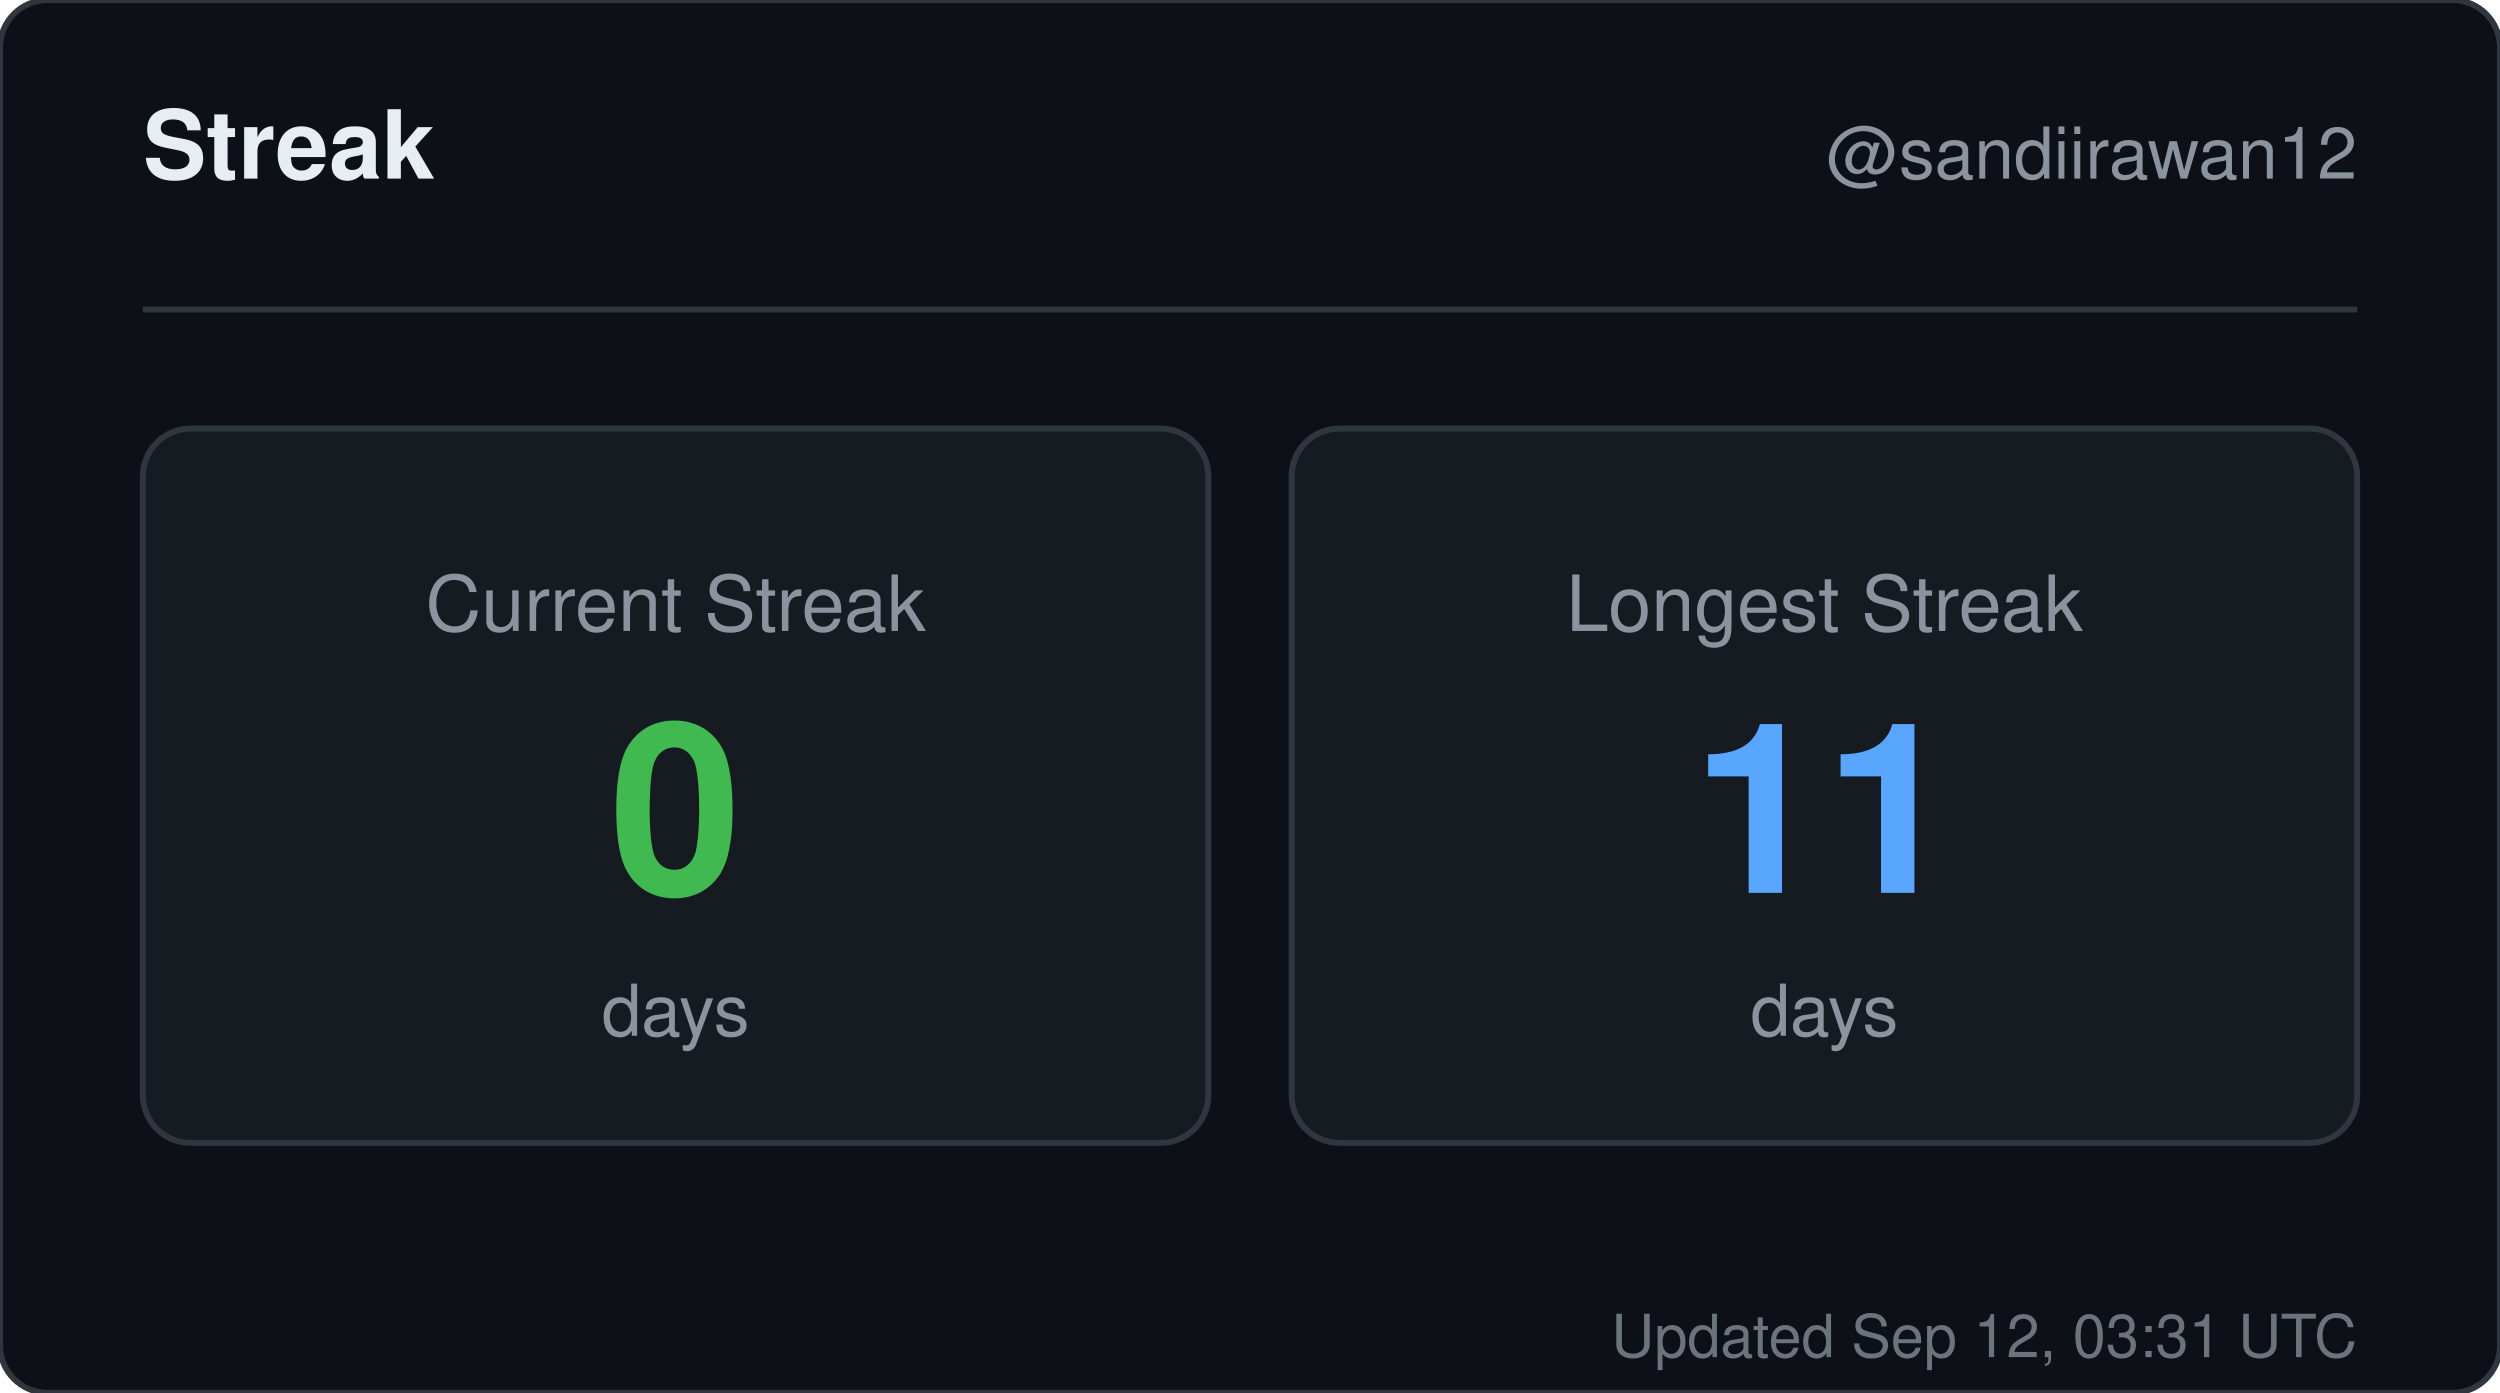
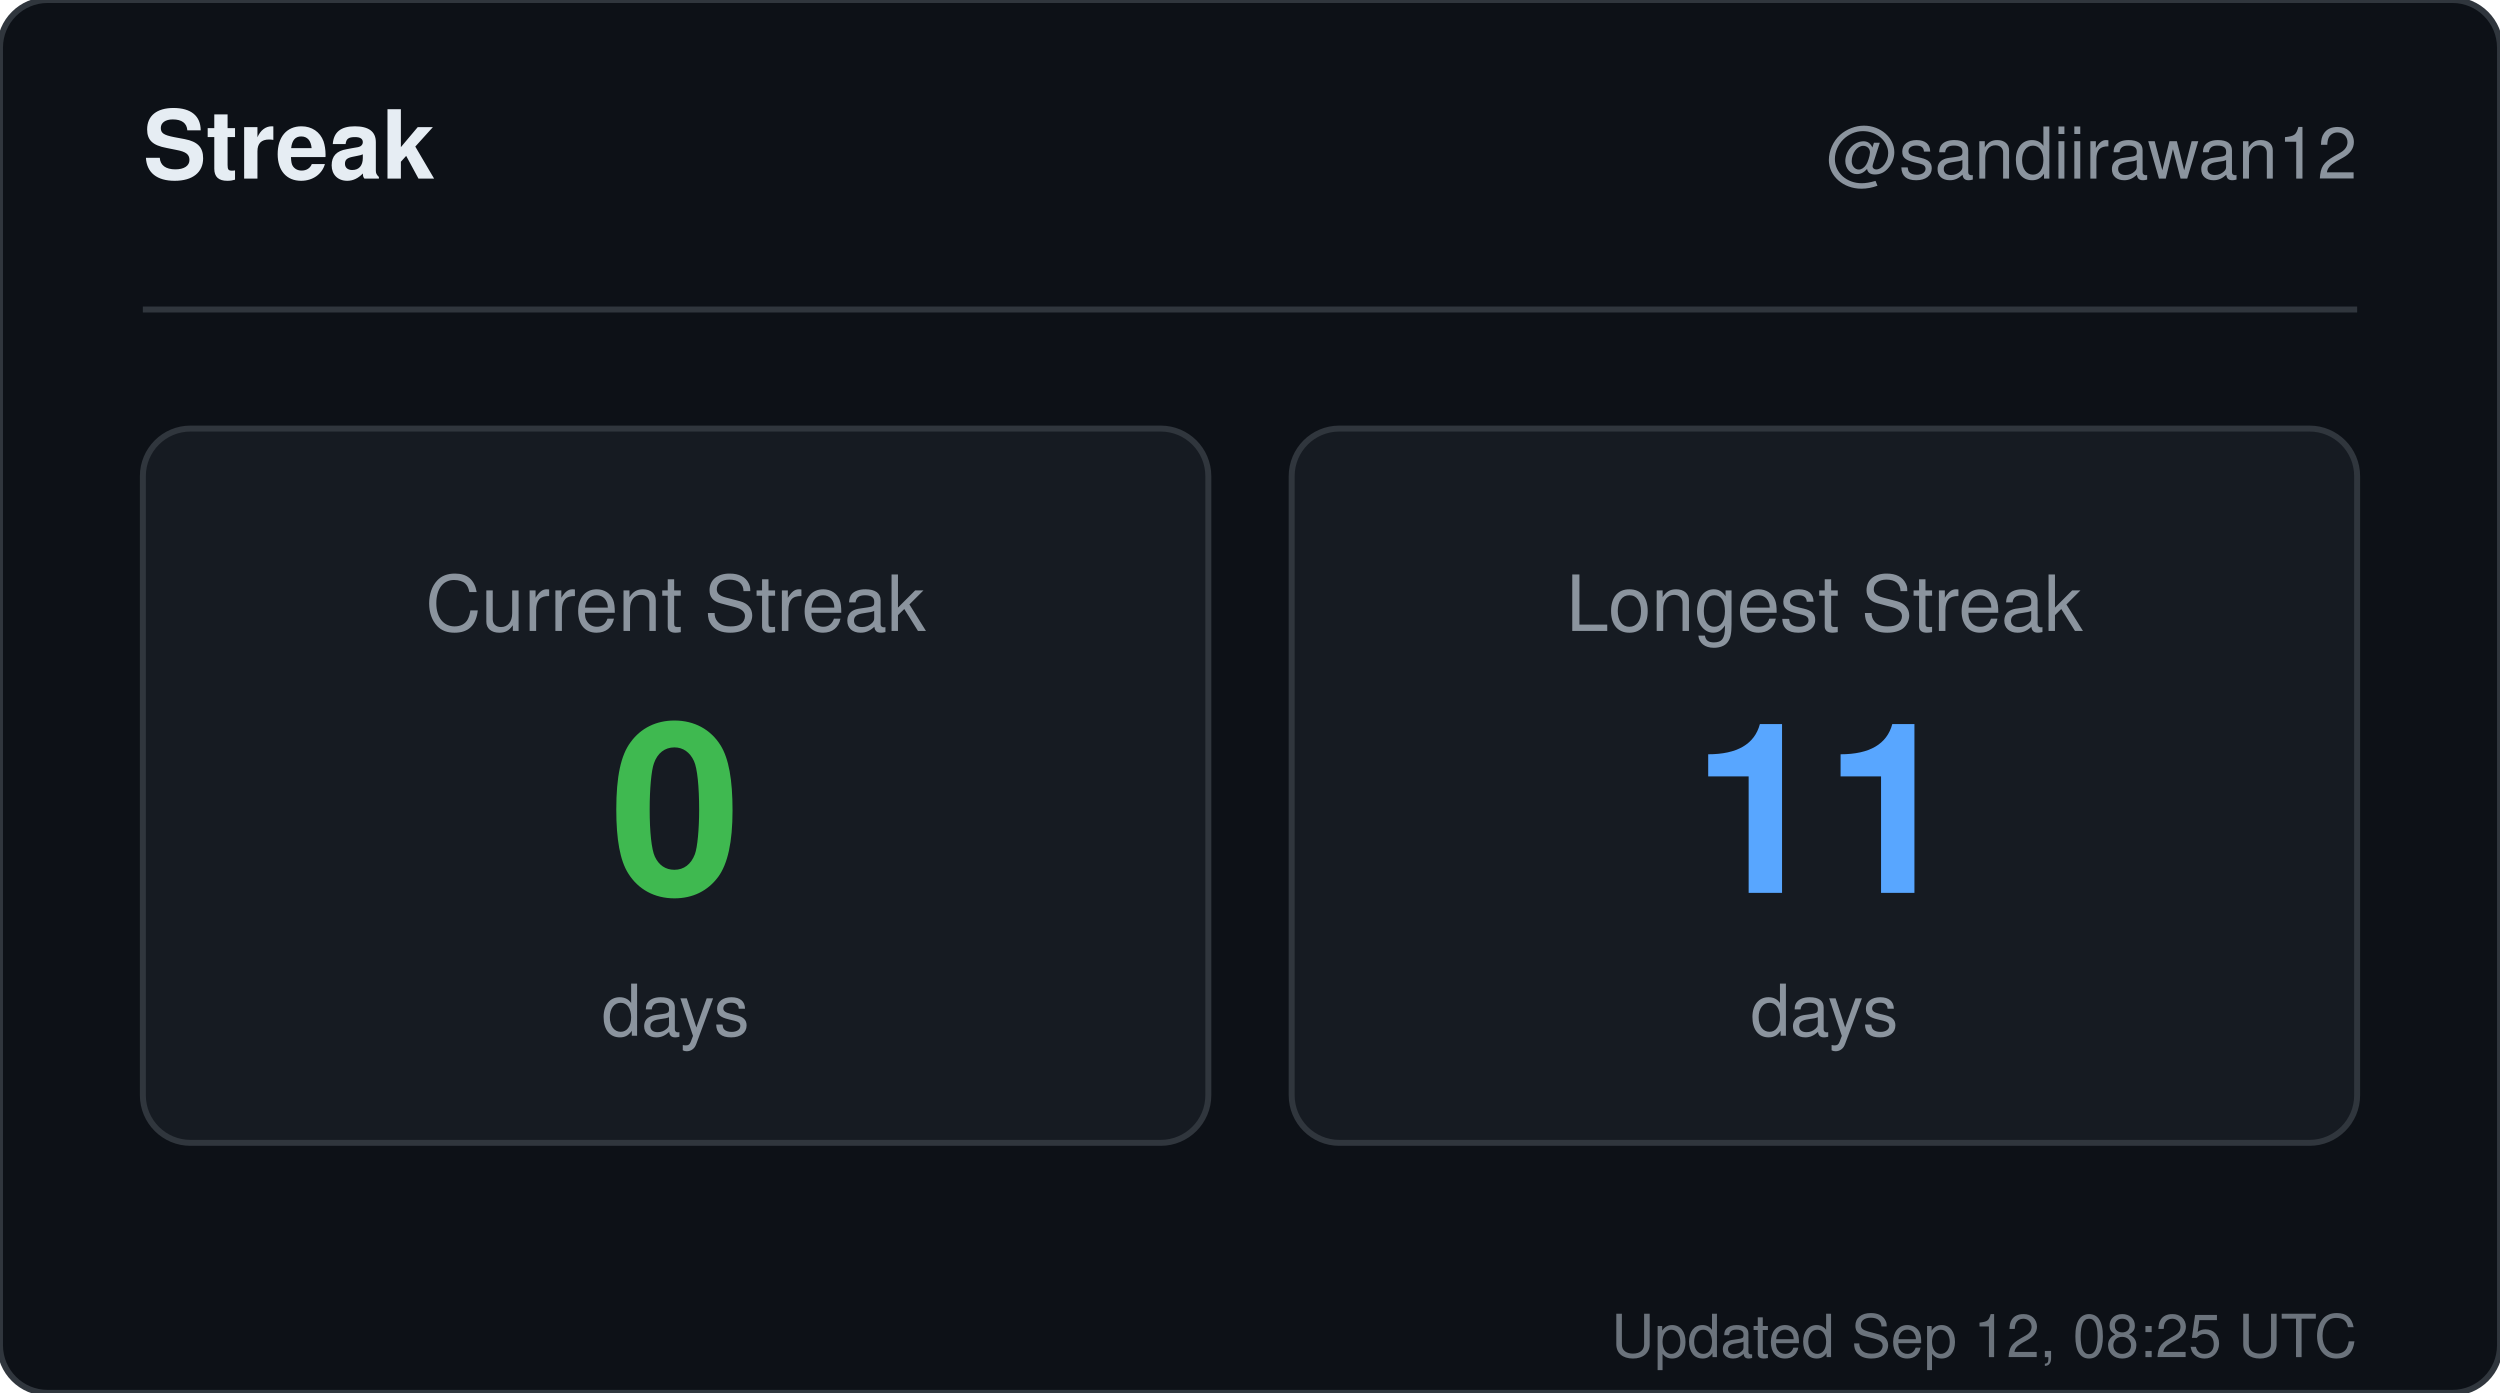
<svg xmlns="http://www.w3.org/2000/svg" width="420" height="234" viewBox="0 0 420 234" role="img" aria-label="Streak for sandiirawan12">
  <rect width="420" height="234" rx="8" fill="#0d1117" stroke="#30363d" />
  <g font-family="-apple-system, BlinkMacSystemFont, Segoe UI, Helvetica, Arial, sans-serif">
    <text x="24" y="30" fill="#e6edf3" font-size="16" font-weight="700">Streak</text>
    <text x="396" y="30" fill="#8b949e" font-size="12" text-anchor="end">@sandiirawan12</text>
    <line x1="24" y1="52" x2="396" y2="52" stroke="#30363d" />
    <rect x="24" y="72" width="179" height="120" rx="8" fill="#161b22" stroke="#30363d" />
    <text x="113.5" y="106" fill="#8b949e" font-size="13" text-anchor="middle">Current Streak</text>
    <text x="113.5" y="150" fill="#3fb950" font-size="40" font-weight="700" text-anchor="middle">0</text>
    <text x="113.5" y="174" fill="#8b949e" font-size="12" text-anchor="middle">days</text>
    <rect x="217" y="72" width="179" height="120" rx="8" fill="#161b22" stroke="#30363d" />
    <text x="306.5" y="106" fill="#8b949e" font-size="13" text-anchor="middle">Longest Streak</text>
    <text x="306.5" y="150" fill="#58a6ff" font-size="40" font-weight="700" text-anchor="middle">11</text>
    <text x="306.5" y="174" fill="#8b949e" font-size="12" text-anchor="middle">days</text>
-     <text x="396" y="228" fill="#8b949e" font-size="10" text-anchor="end" opacity="0.75">Updated Sep 12, 03:31 UTC</text>
+     <text x="396" y="228" fill="#8b949e" font-size="10" text-anchor="end" opacity="0.75">Updated Sep 12, 08:25 UTC</text>
  </g>
</svg>
